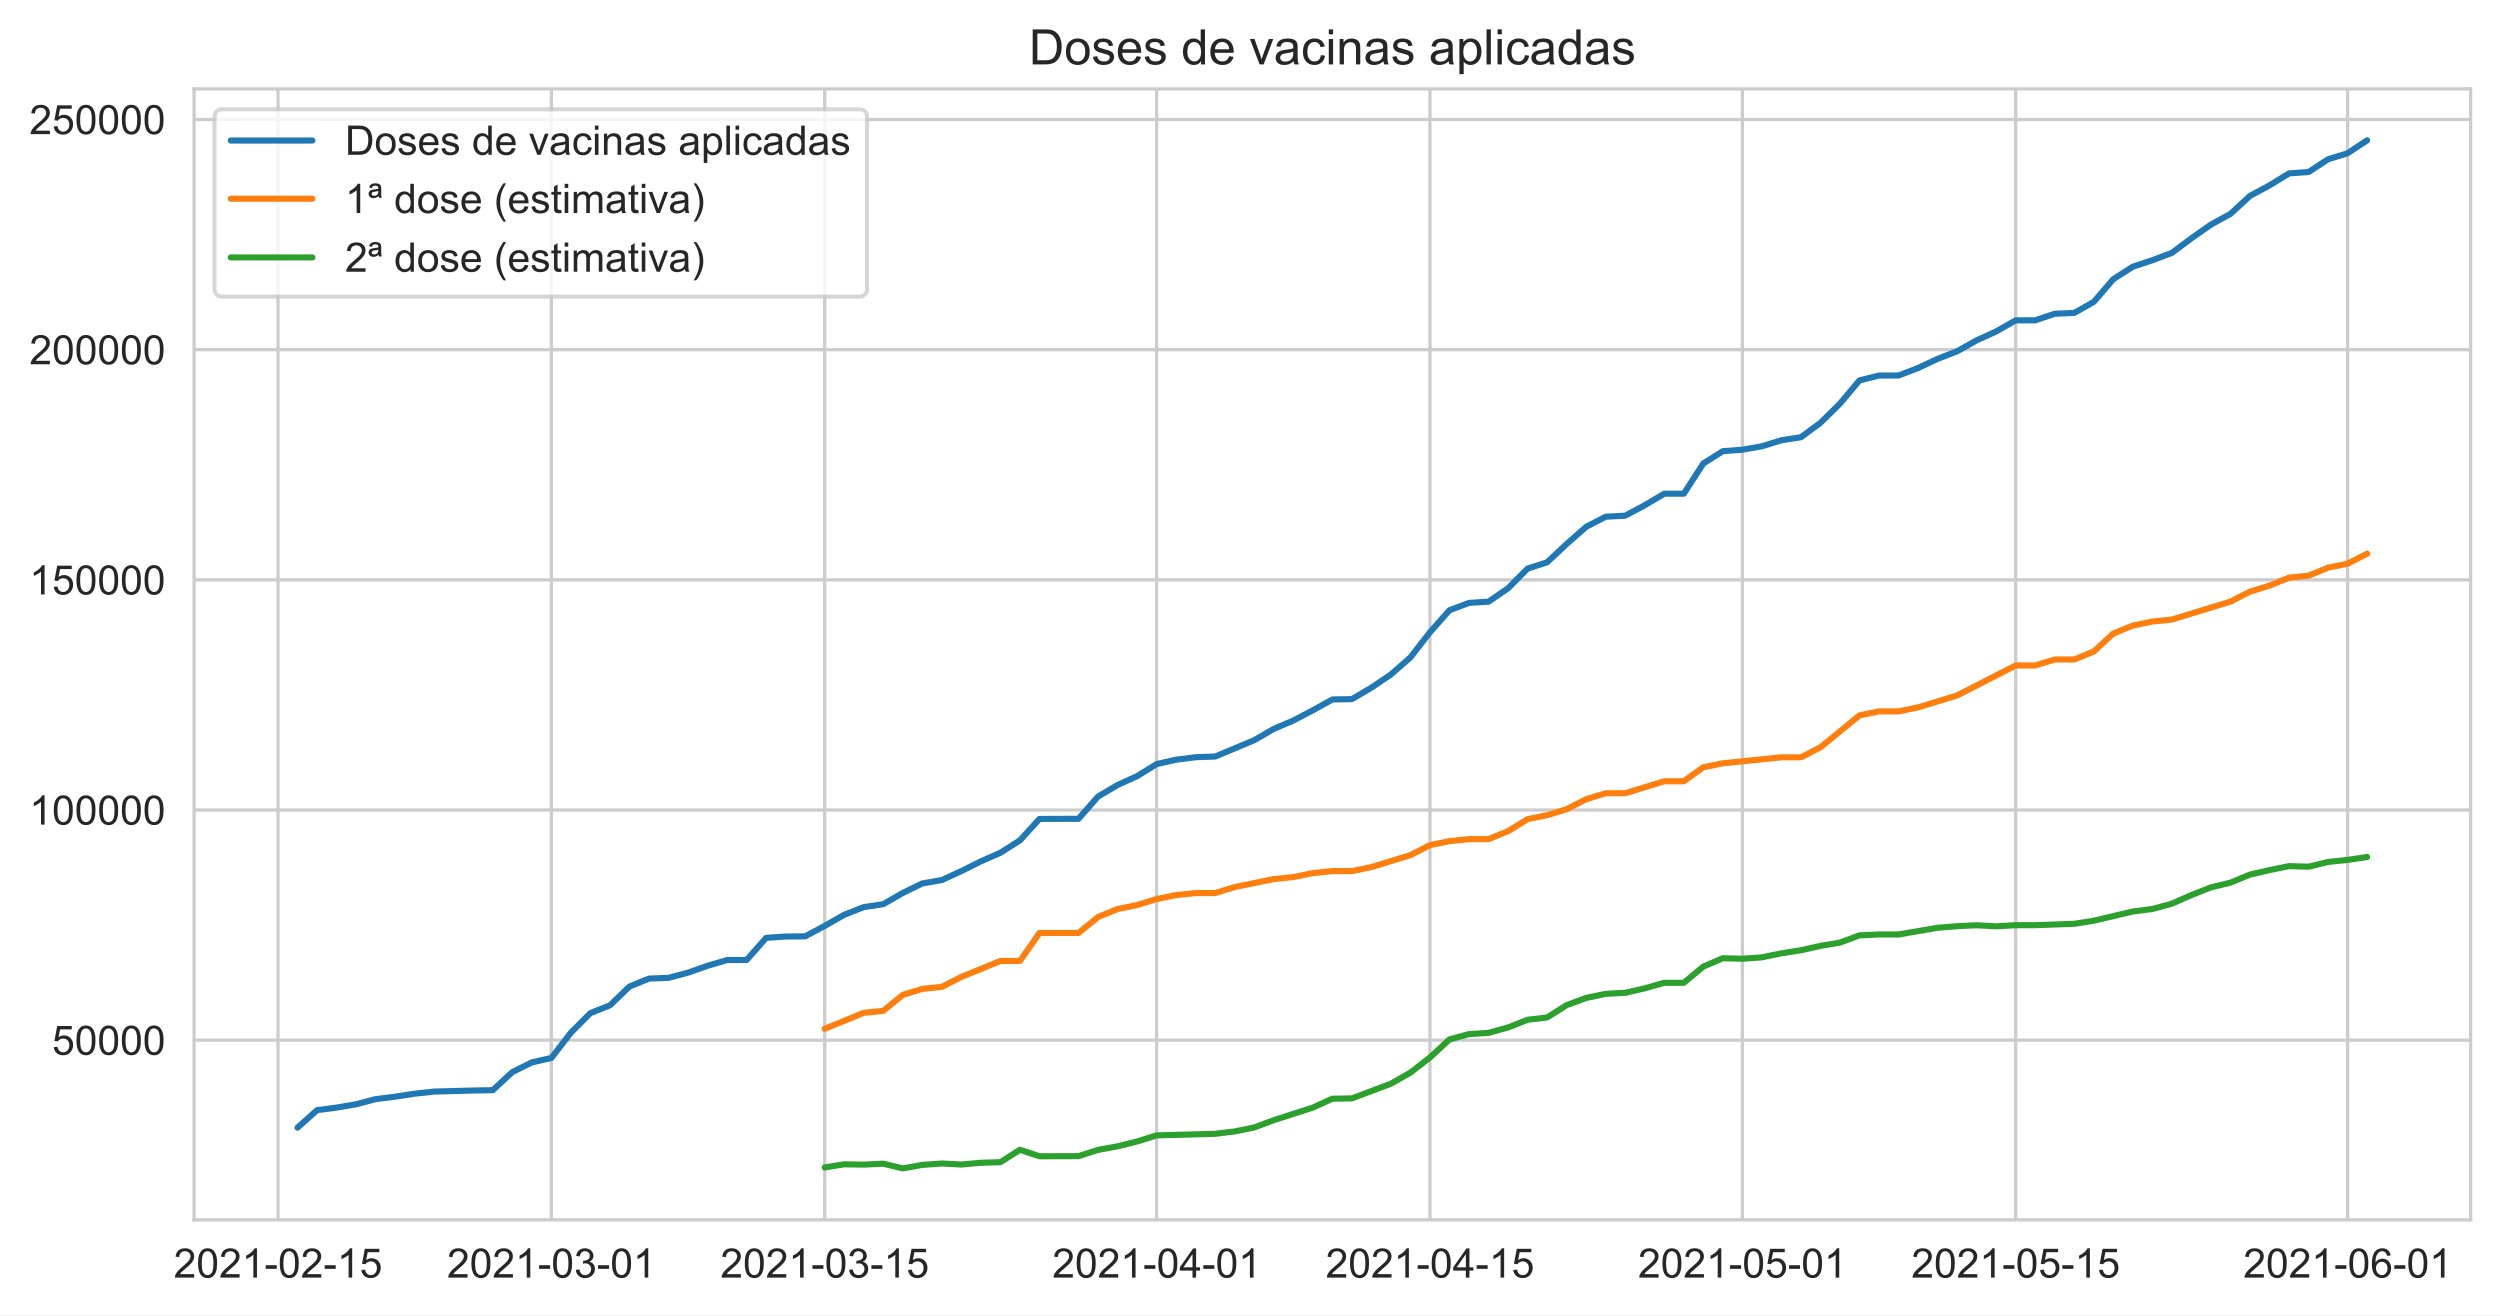
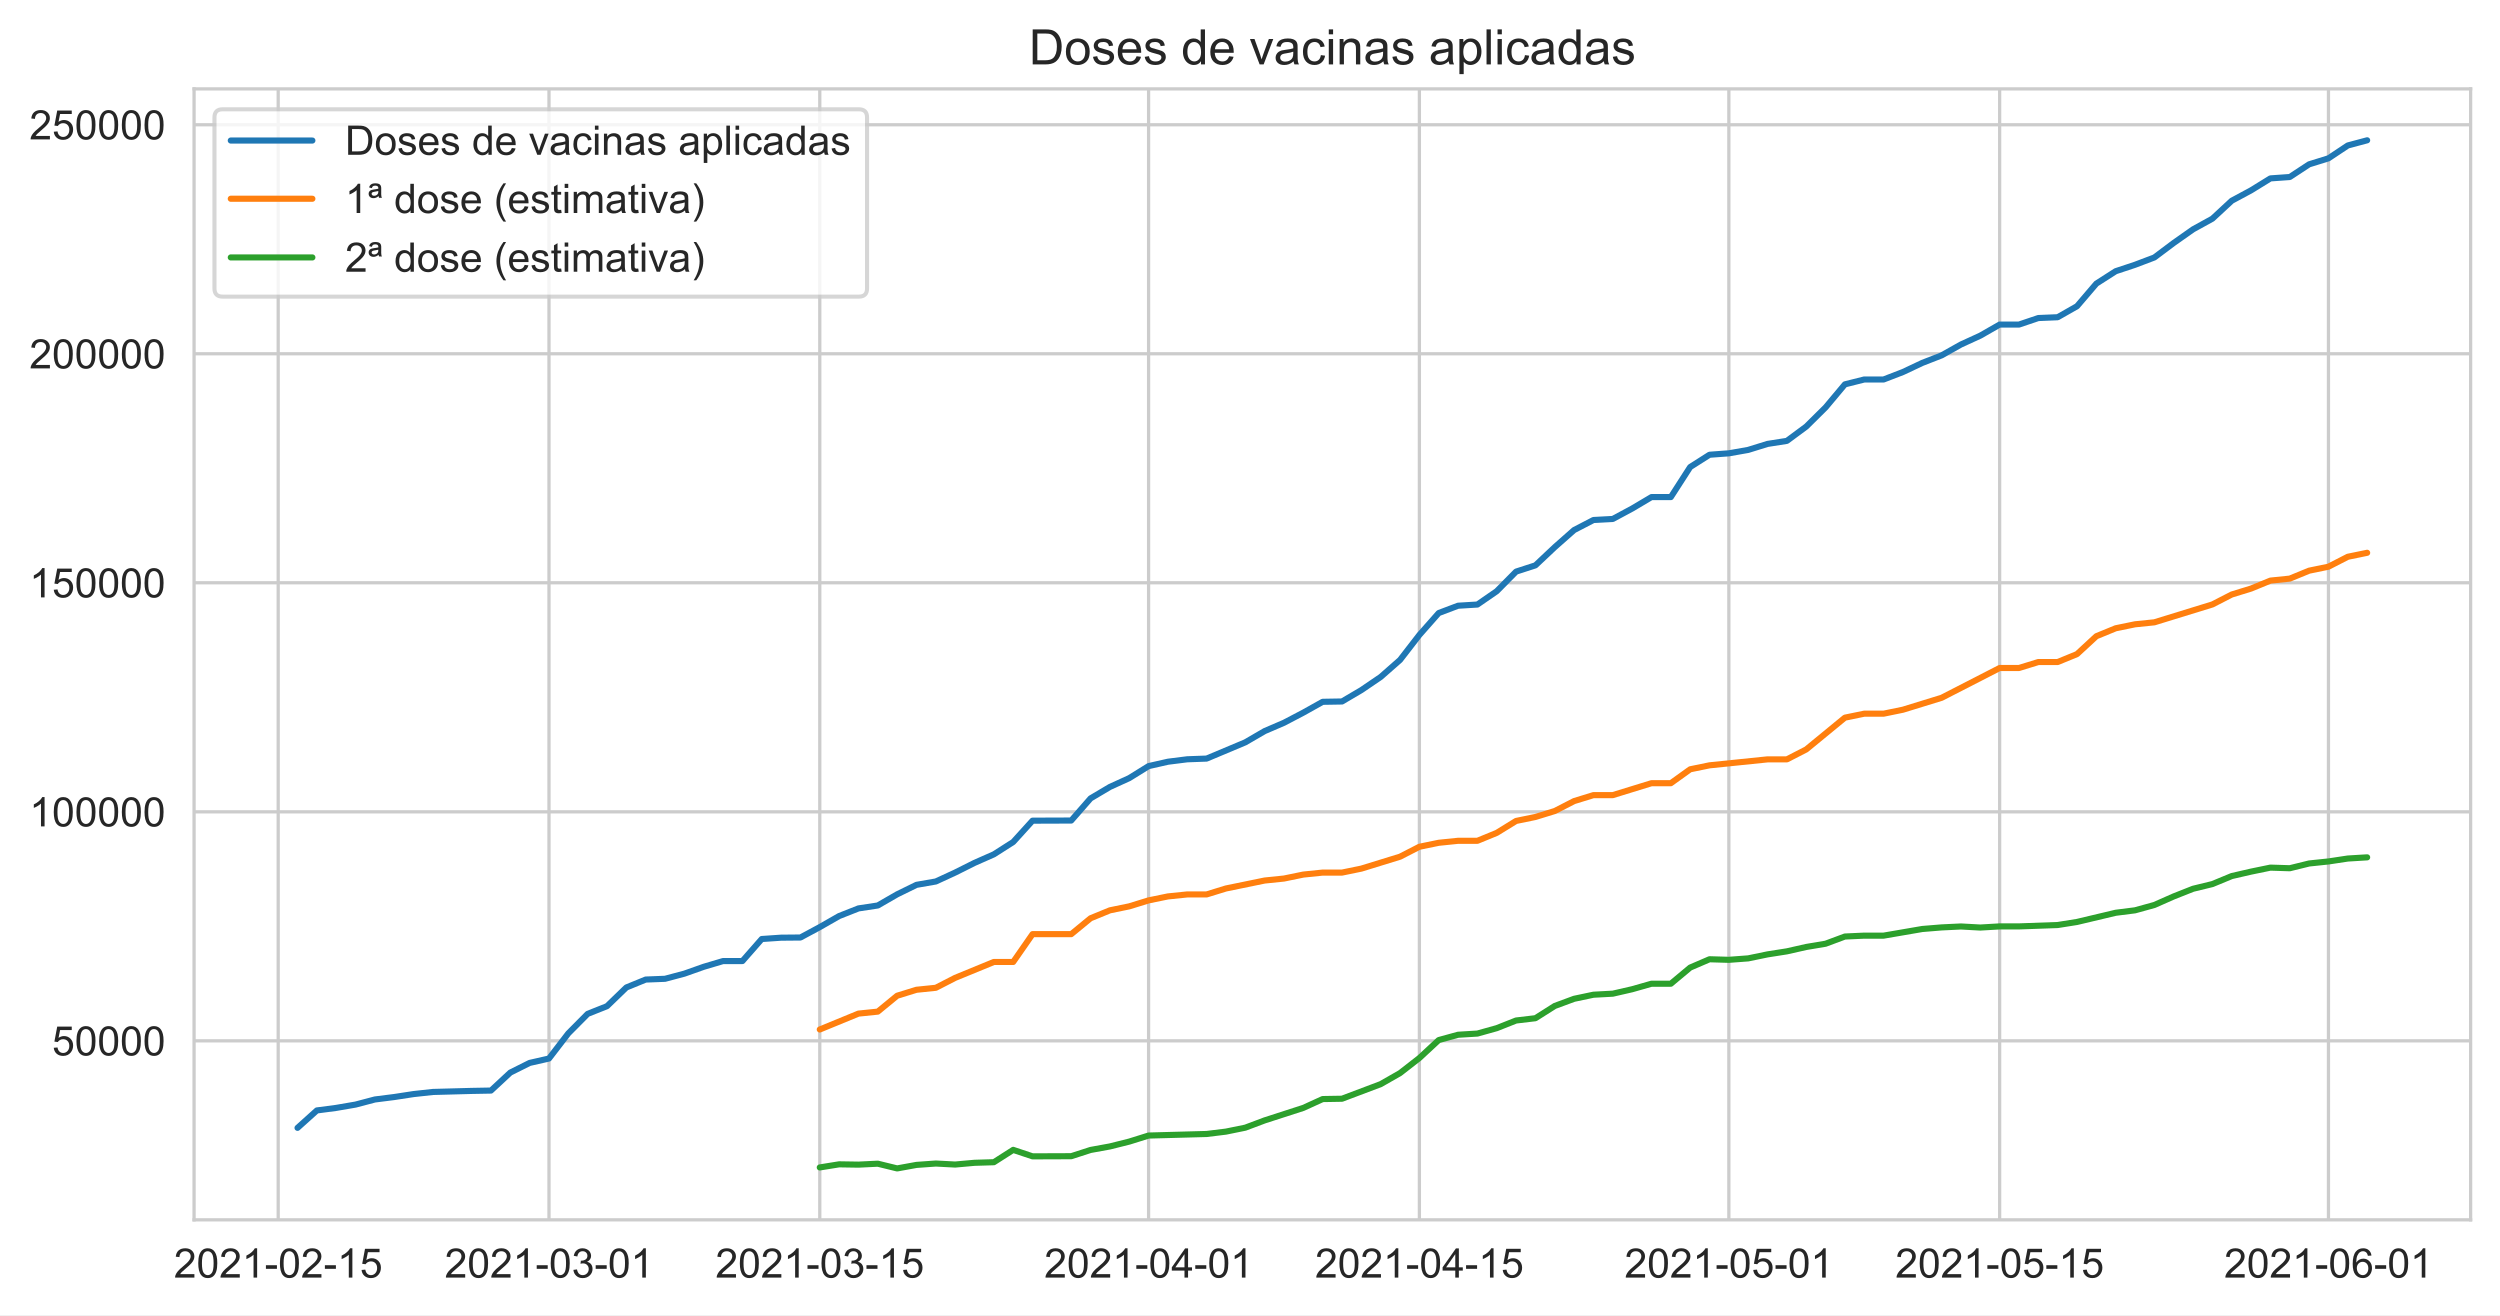
<svg xmlns="http://www.w3.org/2000/svg" xmlns:xlink="http://www.w3.org/1999/xlink" height="322.335pt" version="1.1" viewBox="0 0 612.766 322.335" width="612.766pt">
  <defs>
    <style type="text/css">*{stroke-linecap:butt;stroke-linejoin:round;}</style>
  </defs>
  <g id="figure_1">
    <g id="patch_1">
      <path d="M 0 322.335  L 612.766 322.335  L 612.766 0  L 0 0  z " style="fill:#ffffff;" />
    </g>
    <g id="axes_1">
      <g id="patch_2">
        <path d="M 47.566 298.989  L 605.566 298.989  L 605.566 21.789  L 47.566 21.789  z " style="fill:#ffffff;" />
      </g>
      <g id="matplotlib.axis_1">
        <g id="xtick_1">
          <g id="line2d_1">
-             <path clip-path="url(#p55be81962e)" d="M 68.144 298.989  L 68.144 21.789  " style="fill:none;stroke:#cccccc;stroke-linecap:round;stroke-width:0.8;" />
+             <path clip-path="url(#p280d4d3566)" d="M 68.188 298.989  L 68.188 21.789  " style="fill:none;stroke:#cccccc;stroke-linecap:round;stroke-width:0.8;" />
          </g>
          <g id="text_1">
-             <g style="fill:#262626;" transform="translate(42.57023 313.1472)scale(0.1 -0.1)">
+             <g style="fill:#262626;" transform="translate(42.61496 313.1472)scale(0.1 -0.1)">
              <defs>
                <path d="M 3222 541  L 3222 0  L 194 0  Q 188 203 259 391  Q 375 700 629 1000  Q 884 1300 1366 1694  Q 2113 2306 2375 2664  Q 2638 3022 2638 3341  Q 2638 3675 2398 3904  Q 2159 4134 1775 4134  Q 1369 4134 1125 3890  Q 881 3647 878 3216  L 300 3275  Q 359 3922 746 4261  Q 1134 4600 1788 4600  Q 2447 4600 2831 4234  Q 3216 3869 3216 3328  Q 3216 3053 3103 2787  Q 2991 2522 2730 2228  Q 2469 1934 1863 1422  Q 1356 997 1212 845  Q 1069 694 975 541  L 3222 541  z " id="ArialMT-32" transform="scale(0.015625)" />
                <path d="M 266 2259  Q 266 3072 433 3567  Q 600 4063 929 4331  Q 1259 4600 1759 4600  Q 2128 4600 2406 4451  Q 2684 4303 2865 4023  Q 3047 3744 3150 3342  Q 3253 2941 3253 2259  Q 3253 1453 3087 958  Q 2922 463 2592 192  Q 2263 -78 1759 -78  Q 1097 -78 719 397  Q 266 969 266 2259  z M 844 2259  Q 844 1131 1108 757  Q 1372 384 1759 384  Q 2147 384 2411 759  Q 2675 1134 2675 2259  Q 2675 3391 2411 3762  Q 2147 4134 1753 4134  Q 1366 4134 1134 3806  Q 844 3388 844 2259  z " id="ArialMT-30" transform="scale(0.015625)" />
                <path d="M 2384 0  L 1822 0  L 1822 3584  Q 1619 3391 1289 3197  Q 959 3003 697 2906  L 697 3450  Q 1169 3672 1522 3987  Q 1875 4303 2022 4600  L 2384 4600  L 2384 0  z " id="ArialMT-31" transform="scale(0.015625)" />
                <path d="M 203 1375  L 203 1941  L 1931 1941  L 1931 1375  L 203 1375  z " id="ArialMT-2d" transform="scale(0.015625)" />
                <path d="M 266 1200  L 856 1250  Q 922 819 1161 601  Q 1400 384 1738 384  Q 2144 384 2425 690  Q 2706 997 2706 1503  Q 2706 1984 2436 2262  Q 2166 2541 1728 2541  Q 1456 2541 1237 2417  Q 1019 2294 894 2097  L 366 2166  L 809 4519  L 3088 4519  L 3088 3981  L 1259 3981  L 1013 2750  Q 1425 3038 1878 3038  Q 2478 3038 2890 2622  Q 3303 2206 3303 1553  Q 3303 931 2941 478  Q 2500 -78 1738 -78  Q 1113 -78 717 272  Q 322 622 266 1200  z " id="ArialMT-35" transform="scale(0.015625)" />
              </defs>
              <use xlink:href="#ArialMT-32" />
              <use x="55.615" xlink:href="#ArialMT-30" />
              <use x="111.23" xlink:href="#ArialMT-32" />
              <use x="166.846" xlink:href="#ArialMT-31" />
              <use x="222.461" xlink:href="#ArialMT-2d" />
              <use x="255.762" xlink:href="#ArialMT-30" />
              <use x="311.377" xlink:href="#ArialMT-32" />
              <use x="366.992" xlink:href="#ArialMT-2d" />
              <use x="400.293" xlink:href="#ArialMT-31" />
              <use x="455.908" xlink:href="#ArialMT-35" />
            </g>
          </g>
        </g>
        <g id="xtick_2">
          <g id="line2d_2">
-             <path clip-path="url(#p55be81962e)" d="M 135.142 298.989  L 135.142 21.789  " style="fill:none;stroke:#cccccc;stroke-linecap:round;stroke-width:0.8;" />
+             <path clip-path="url(#p280d4d3566)" d="M 134.561 298.989  L 134.561 21.789  " style="fill:none;stroke:#cccccc;stroke-linecap:round;stroke-width:0.8;" />
          </g>
          <g id="text_2">
-             <g style="fill:#262626;" transform="translate(109.5685 313.1472)scale(0.1 -0.1)">
+             <g style="fill:#262626;" transform="translate(108.9871 313.1472)scale(0.1 -0.1)">
              <defs>
                <path d="M 269 1209  L 831 1284  Q 928 806 1161 595  Q 1394 384 1728 384  Q 2125 384 2398 659  Q 2672 934 2672 1341  Q 2672 1728 2419 1979  Q 2166 2231 1775 2231  Q 1616 2231 1378 2169  L 1441 2663  Q 1497 2656 1531 2656  Q 1891 2656 2178 2843  Q 2466 3031 2466 3422  Q 2466 3731 2256 3934  Q 2047 4138 1716 4138  Q 1388 4138 1169 3931  Q 950 3725 888 3313  L 325 3413  Q 428 3978 793 4289  Q 1159 4600 1703 4600  Q 2078 4600 2393 4439  Q 2709 4278 2876 4000  Q 3044 3722 3044 3409  Q 3044 3113 2884 2869  Q 2725 2625 2413 2481  Q 2819 2388 3044 2092  Q 3269 1797 3269 1353  Q 3269 753 2831 336  Q 2394 -81 1725 -81  Q 1122 -81 723 278  Q 325 638 269 1209  z " id="ArialMT-33" transform="scale(0.015625)" />
              </defs>
              <use xlink:href="#ArialMT-32" />
              <use x="55.615" xlink:href="#ArialMT-30" />
              <use x="111.23" xlink:href="#ArialMT-32" />
              <use x="166.846" xlink:href="#ArialMT-31" />
              <use x="222.461" xlink:href="#ArialMT-2d" />
              <use x="255.762" xlink:href="#ArialMT-30" />
              <use x="311.377" xlink:href="#ArialMT-33" />
              <use x="366.992" xlink:href="#ArialMT-2d" />
              <use x="400.293" xlink:href="#ArialMT-30" />
              <use x="455.908" xlink:href="#ArialMT-31" />
            </g>
          </g>
        </g>
        <g id="xtick_3">
          <g id="line2d_3">
-             <path clip-path="url(#p55be81962e)" d="M 202.14 298.989  L 202.14 21.789  " style="fill:none;stroke:#cccccc;stroke-linecap:round;stroke-width:0.8;" />
+             <path clip-path="url(#p280d4d3566)" d="M 200.933 298.989  L 200.933 21.789  " style="fill:none;stroke:#cccccc;stroke-linecap:round;stroke-width:0.8;" />
          </g>
          <g id="text_3">
-             <g style="fill:#262626;" transform="translate(176.5668 313.1472)scale(0.1 -0.1)">
+             <g style="fill:#262626;" transform="translate(175.3592 313.1472)scale(0.1 -0.1)">
              <use xlink:href="#ArialMT-32" />
              <use x="55.615" xlink:href="#ArialMT-30" />
              <use x="111.23" xlink:href="#ArialMT-32" />
              <use x="166.846" xlink:href="#ArialMT-31" />
              <use x="222.461" xlink:href="#ArialMT-2d" />
              <use x="255.762" xlink:href="#ArialMT-30" />
              <use x="311.377" xlink:href="#ArialMT-33" />
              <use x="366.992" xlink:href="#ArialMT-2d" />
              <use x="400.293" xlink:href="#ArialMT-31" />
              <use x="455.908" xlink:href="#ArialMT-35" />
            </g>
          </g>
        </g>
        <g id="xtick_4">
          <g id="line2d_4">
-             <path clip-path="url(#p55be81962e)" d="M 283.495 298.989  L 283.495 21.789  " style="fill:none;stroke:#cccccc;stroke-linecap:round;stroke-width:0.8;" />
+             <path clip-path="url(#p280d4d3566)" d="M 281.527 298.989  L 281.527 21.789  " style="fill:none;stroke:#cccccc;stroke-linecap:round;stroke-width:0.8;" />
          </g>
          <g id="text_4">
-             <g style="fill:#262626;" transform="translate(257.9219 313.1472)scale(0.1 -0.1)">
+             <g style="fill:#262626;" transform="translate(255.954 313.1472)scale(0.1 -0.1)">
              <defs>
                <path d="M 2069 0  L 2069 1097  L 81 1097  L 81 1613  L 2172 4581  L 2631 4581  L 2631 1613  L 3250 1613  L 3250 1097  L 2631 1097  L 2631 0  L 2069 0  z M 2069 1613  L 2069 3678  L 634 1613  L 2069 1613  z " id="ArialMT-34" transform="scale(0.015625)" />
              </defs>
              <use xlink:href="#ArialMT-32" />
              <use x="55.615" xlink:href="#ArialMT-30" />
              <use x="111.23" xlink:href="#ArialMT-32" />
              <use x="166.846" xlink:href="#ArialMT-31" />
              <use x="222.461" xlink:href="#ArialMT-2d" />
              <use x="255.762" xlink:href="#ArialMT-30" />
              <use x="311.377" xlink:href="#ArialMT-34" />
              <use x="366.992" xlink:href="#ArialMT-2d" />
              <use x="400.293" xlink:href="#ArialMT-30" />
              <use x="455.908" xlink:href="#ArialMT-31" />
            </g>
          </g>
        </g>
        <g id="xtick_5">
          <g id="line2d_5">
-             <path clip-path="url(#p55be81962e)" d="M 350.494 298.989  L 350.494 21.789  " style="fill:none;stroke:#cccccc;stroke-linecap:round;stroke-width:0.8;" />
+             <path clip-path="url(#p280d4d3566)" d="M 347.9 298.989  L 347.9 21.789  " style="fill:none;stroke:#cccccc;stroke-linecap:round;stroke-width:0.8;" />
          </g>
          <g id="text_5">
-             <g style="fill:#262626;" transform="translate(324.9201 313.1472)scale(0.1 -0.1)">
+             <g style="fill:#262626;" transform="translate(322.3261 313.1472)scale(0.1 -0.1)">
              <use xlink:href="#ArialMT-32" />
              <use x="55.615" xlink:href="#ArialMT-30" />
              <use x="111.23" xlink:href="#ArialMT-32" />
              <use x="166.846" xlink:href="#ArialMT-31" />
              <use x="222.461" xlink:href="#ArialMT-2d" />
              <use x="255.762" xlink:href="#ArialMT-30" />
              <use x="311.377" xlink:href="#ArialMT-34" />
              <use x="366.992" xlink:href="#ArialMT-2d" />
              <use x="400.293" xlink:href="#ArialMT-31" />
              <use x="455.908" xlink:href="#ArialMT-35" />
            </g>
          </g>
        </g>
        <g id="xtick_6">
          <g id="line2d_6">
-             <path clip-path="url(#p55be81962e)" d="M 427.063 298.989  L 427.063 21.789  " style="fill:none;stroke:#cccccc;stroke-linecap:round;stroke-width:0.8;" />
+             <path clip-path="url(#p280d4d3566)" d="M 423.753 298.989  L 423.753 21.789  " style="fill:none;stroke:#cccccc;stroke-linecap:round;stroke-width:0.8;" />
          </g>
          <g id="text_6">
-             <g style="fill:#262626;" transform="translate(401.4896 313.1472)scale(0.1 -0.1)">
+             <g style="fill:#262626;" transform="translate(398.18 313.1472)scale(0.1 -0.1)">
              <use xlink:href="#ArialMT-32" />
              <use x="55.615" xlink:href="#ArialMT-30" />
              <use x="111.23" xlink:href="#ArialMT-32" />
              <use x="166.846" xlink:href="#ArialMT-31" />
              <use x="222.461" xlink:href="#ArialMT-2d" />
              <use x="255.762" xlink:href="#ArialMT-30" />
              <use x="311.377" xlink:href="#ArialMT-35" />
              <use x="366.992" xlink:href="#ArialMT-2d" />
              <use x="400.293" xlink:href="#ArialMT-30" />
              <use x="455.908" xlink:href="#ArialMT-31" />
            </g>
          </g>
        </g>
        <g id="xtick_7">
          <g id="line2d_7">
-             <path clip-path="url(#p55be81962e)" d="M 494.061 298.989  L 494.061 21.789  " style="fill:none;stroke:#cccccc;stroke-linecap:round;stroke-width:0.8;" />
+             <path clip-path="url(#p280d4d3566)" d="M 490.126 298.989  L 490.126 21.789  " style="fill:none;stroke:#cccccc;stroke-linecap:round;stroke-width:0.8;" />
          </g>
          <g id="text_7">
-             <g style="fill:#262626;" transform="translate(468.4879 313.1472)scale(0.1 -0.1)">
+             <g style="fill:#262626;" transform="translate(464.5521 313.1472)scale(0.1 -0.1)">
              <use xlink:href="#ArialMT-32" />
              <use x="55.615" xlink:href="#ArialMT-30" />
              <use x="111.23" xlink:href="#ArialMT-32" />
              <use x="166.846" xlink:href="#ArialMT-31" />
              <use x="222.461" xlink:href="#ArialMT-2d" />
              <use x="255.762" xlink:href="#ArialMT-30" />
              <use x="311.377" xlink:href="#ArialMT-35" />
              <use x="366.992" xlink:href="#ArialMT-2d" />
              <use x="400.293" xlink:href="#ArialMT-31" />
              <use x="455.908" xlink:href="#ArialMT-35" />
            </g>
          </g>
        </g>
        <g id="xtick_8">
          <g id="line2d_8">
-             <path clip-path="url(#p55be81962e)" d="M 575.416 298.989  L 575.416 21.789  " style="fill:none;stroke:#cccccc;stroke-linecap:round;stroke-width:0.8;" />
+             <path clip-path="url(#p280d4d3566)" d="M 570.72 298.989  L 570.72 21.789  " style="fill:none;stroke:#cccccc;stroke-linecap:round;stroke-width:0.8;" />
          </g>
          <g id="text_8">
-             <g style="fill:#262626;" transform="translate(549.843 313.1472)scale(0.1 -0.1)">
+             <g style="fill:#262626;" transform="translate(545.1468 313.1472)scale(0.1 -0.1)">
              <defs>
                <path d="M 3184 3459  L 2625 3416  Q 2550 3747 2413 3897  Q 2184 4138 1850 4138  Q 1581 4138 1378 3988  Q 1113 3794 959 3422  Q 806 3050 800 2363  Q 1003 2672 1297 2822  Q 1591 2972 1913 2972  Q 2475 2972 2870 2558  Q 3266 2144 3266 1488  Q 3266 1056 3080 686  Q 2894 316 2569 119  Q 2244 -78 1831 -78  Q 1128 -78 684 439  Q 241 956 241 2144  Q 241 3472 731 4075  Q 1159 4600 1884 4600  Q 2425 4600 2770 4297  Q 3116 3994 3184 3459  z M 888 1484  Q 888 1194 1011 928  Q 1134 663 1356 523  Q 1578 384 1822 384  Q 2178 384 2434 671  Q 2691 959 2691 1453  Q 2691 1928 2437 2201  Q 2184 2475 1800 2475  Q 1419 2475 1153 2201  Q 888 1928 888 1484  z " id="ArialMT-36" transform="scale(0.015625)" />
              </defs>
              <use xlink:href="#ArialMT-32" />
              <use x="55.615" xlink:href="#ArialMT-30" />
              <use x="111.23" xlink:href="#ArialMT-32" />
              <use x="166.846" xlink:href="#ArialMT-31" />
              <use x="222.461" xlink:href="#ArialMT-2d" />
              <use x="255.762" xlink:href="#ArialMT-30" />
              <use x="311.377" xlink:href="#ArialMT-36" />
              <use x="366.992" xlink:href="#ArialMT-2d" />
              <use x="400.293" xlink:href="#ArialMT-30" />
              <use x="455.908" xlink:href="#ArialMT-31" />
            </g>
          </g>
        </g>
      </g>
      <g id="matplotlib.axis_2">
        <g id="ytick_1">
          <g id="line2d_9">
-             <path clip-path="url(#p55be81962e)" d="M 47.566 254.954  L 605.566 254.954  " style="fill:none;stroke:#cccccc;stroke-linecap:round;stroke-width:0.8;" />
+             <path clip-path="url(#p280d4d3566)" d="M 47.566 255.112  L 605.566 255.112  " style="fill:none;stroke:#cccccc;stroke-linecap:round;stroke-width:0.8;" />
          </g>
          <g id="text_9">
-             <g style="fill:#262626;" transform="translate(12.76094 258.5329)scale(0.1 -0.1)">
+             <g style="fill:#262626;" transform="translate(12.76094 258.6907)scale(0.1 -0.1)">
              <use xlink:href="#ArialMT-35" />
              <use x="55.615" xlink:href="#ArialMT-30" />
              <use x="111.23" xlink:href="#ArialMT-30" />
              <use x="166.846" xlink:href="#ArialMT-30" />
              <use x="222.461" xlink:href="#ArialMT-30" />
            </g>
          </g>
        </g>
        <g id="ytick_2">
          <g id="line2d_10">
-             <path clip-path="url(#p55be81962e)" d="M 47.566 198.538  L 605.566 198.538  " style="fill:none;stroke:#cccccc;stroke-linecap:round;stroke-width:0.8;" />
+             <path clip-path="url(#p280d4d3566)" d="M 47.566 198.98  L 605.566 198.98  " style="fill:none;stroke:#cccccc;stroke-linecap:round;stroke-width:0.8;" />
          </g>
          <g id="text_10">
-             <g style="fill:#262626;" transform="translate(7.2 202.1173)scale(0.1 -0.1)">
+             <g style="fill:#262626;" transform="translate(7.2 202.5584)scale(0.1 -0.1)">
              <use xlink:href="#ArialMT-31" />
              <use x="55.615" xlink:href="#ArialMT-30" />
              <use x="111.23" xlink:href="#ArialMT-30" />
              <use x="166.846" xlink:href="#ArialMT-30" />
              <use x="222.461" xlink:href="#ArialMT-30" />
              <use x="278.076" xlink:href="#ArialMT-30" />
            </g>
          </g>
        </g>
        <g id="ytick_3">
          <g id="line2d_11">
-             <path clip-path="url(#p55be81962e)" d="M 47.566 142.123  L 605.566 142.123  " style="fill:none;stroke:#cccccc;stroke-linecap:round;stroke-width:0.8;" />
+             <path clip-path="url(#p280d4d3566)" d="M 47.566 142.847  L 605.566 142.847  " style="fill:none;stroke:#cccccc;stroke-linecap:round;stroke-width:0.8;" />
          </g>
          <g id="text_11">
-             <g style="fill:#262626;" transform="translate(7.2 145.7017)scale(0.1 -0.1)">
+             <g style="fill:#262626;" transform="translate(7.2 146.4261)scale(0.1 -0.1)">
              <use xlink:href="#ArialMT-31" />
              <use x="55.615" xlink:href="#ArialMT-35" />
              <use x="111.23" xlink:href="#ArialMT-30" />
              <use x="166.846" xlink:href="#ArialMT-30" />
              <use x="222.461" xlink:href="#ArialMT-30" />
              <use x="278.076" xlink:href="#ArialMT-30" />
            </g>
          </g>
        </g>
        <g id="ytick_4">
          <g id="line2d_12">
-             <path clip-path="url(#p55be81962e)" d="M 47.566 85.707  L 605.566 85.707  " style="fill:none;stroke:#cccccc;stroke-linecap:round;stroke-width:0.8;" />
+             <path clip-path="url(#p280d4d3566)" d="M 47.566 86.715  L 605.566 86.715  " style="fill:none;stroke:#cccccc;stroke-linecap:round;stroke-width:0.8;" />
          </g>
          <g id="text_12">
-             <g style="fill:#262626;" transform="translate(7.2 89.28616)scale(0.1 -0.1)">
+             <g style="fill:#262626;" transform="translate(7.2 90.29373)scale(0.1 -0.1)">
              <use xlink:href="#ArialMT-32" />
              <use x="55.615" xlink:href="#ArialMT-30" />
              <use x="111.23" xlink:href="#ArialMT-30" />
              <use x="166.846" xlink:href="#ArialMT-30" />
              <use x="222.461" xlink:href="#ArialMT-30" />
              <use x="278.076" xlink:href="#ArialMT-30" />
            </g>
          </g>
        </g>
        <g id="ytick_5">
          <g id="line2d_13">
-             <path clip-path="url(#p55be81962e)" d="M 47.566 29.292  L 605.566 29.292  " style="fill:none;stroke:#cccccc;stroke-linecap:round;stroke-width:0.8;" />
+             <path clip-path="url(#p280d4d3566)" d="M 47.566 30.582  L 605.566 30.582  " style="fill:none;stroke:#cccccc;stroke-linecap:round;stroke-width:0.8;" />
          </g>
          <g id="text_13">
-             <g style="fill:#262626;" transform="translate(7.2 32.87057)scale(0.1 -0.1)">
+             <g style="fill:#262626;" transform="translate(7.2 34.16139)scale(0.1 -0.1)">
              <use xlink:href="#ArialMT-32" />
              <use x="55.615" xlink:href="#ArialMT-35" />
              <use x="111.23" xlink:href="#ArialMT-30" />
              <use x="166.846" xlink:href="#ArialMT-30" />
              <use x="222.461" xlink:href="#ArialMT-30" />
              <use x="278.076" xlink:href="#ArialMT-30" />
            </g>
          </g>
        </g>
      </g>
      <g id="line2d_14">
-         <path clip-path="url(#p55be81962e)" d="M 72.929 276.392  L 77.715 272.102  L 82.5 271.477  L 87.286 270.66  L 92.072 269.403  L 96.857 268.8  L 101.643 268.071  L 106.428 267.552  L 116 267.295  L 120.785 267.206  L 125.571 262.779  L 130.356 260.397  L 135.142 259.315  L 139.928 253.115  L 144.713 248.309  L 149.499 246.416  L 154.284 241.81  L 159.07 239.861  L 163.856 239.674  L 168.641 238.406  L 173.427 236.718  L 178.212 235.304  L 182.998 235.304  L 187.783 229.874  L 192.569 229.548  L 197.355 229.504  L 202.14 226.939  L 206.926 224.217  L 211.711 222.336  L 216.497 221.614  L 221.283 218.866  L 226.068 216.53  L 230.854 215.701  L 235.639 213.504  L 240.425 211.119  L 245.211 209.016  L 249.996 205.975  L 254.782 200.722  L 264.353 200.687  L 269.139 195.234  L 273.924 192.408  L 278.71 190.237  L 283.495 187.28  L 288.281 186.201  L 293.066 185.6  L 297.852 185.426  L 307.423 181.423  L 312.209 178.654  L 316.994 176.605  L 321.78 174.106  L 326.566 171.441  L 331.351 171.36  L 336.137 168.556  L 340.922 165.315  L 345.708 161.126  L 350.494 154.969  L 355.279 149.57  L 360.065 147.77  L 364.85 147.478  L 369.636 144.189  L 374.422 139.366  L 379.207 137.824  L 383.993 133.336  L 388.778 129.127  L 393.564 126.654  L 398.35 126.398  L 403.135 123.835  L 407.921 121.01  L 412.706 121.01  L 417.492 113.608  L 422.277 110.579  L 427.063 110.229  L 431.849 109.385  L 436.634 107.91  L 441.42 107.162  L 446.205 103.638  L 450.991 98.923  L 455.777 93.236  L 460.562 92.04  L 465.348 92.04  L 470.133 90.201  L 474.919 87.956  L 479.705 86.098  L 484.49 83.421  L 489.276 81.238  L 494.061 78.51  L 498.847 78.51  L 503.633 76.901  L 508.418 76.702  L 513.204 73.99  L 517.989 68.417  L 522.775 65.366  L 527.56 63.783  L 532.346 61.977  L 537.132 58.403  L 541.917 55.05  L 546.703 52.422  L 551.488 48.005  L 556.274 45.439  L 561.06 42.501  L 565.845 42.162  L 570.631 39.035  L 575.416 37.557  L 580.202 34.389  L 580.202 34.389  " style="fill:none;stroke:#1f77b4;stroke-linecap:round;stroke-width:1.5;" />
+         <path clip-path="url(#p280d4d3566)" d="M 72.929 276.442  L 77.67 272.174  L 82.411 271.552  L 87.152 270.739  L 91.893 269.488  L 96.634 268.888  L 101.374 268.163  L 106.115 267.646  L 115.597 267.391  L 120.338 267.303  L 125.079 262.897  L 129.82 260.527  L 134.561 259.451  L 139.301 253.282  L 144.042 248.501  L 148.783 246.617  L 153.524 242.034  L 158.265 240.094  L 163.006 239.909  L 167.747 238.647  L 172.487 236.968  L 177.228 235.561  L 181.969 235.561  L 186.71 230.158  L 191.451 229.833  L 196.192 229.789  L 200.933 227.238  L 205.674 224.529  L 210.414 222.657  L 215.155 221.939  L 219.896 219.205  L 224.637 216.881  L 229.378 216.056  L 234.119 213.87  L 238.86 211.497  L 243.6 209.404  L 248.341 206.379  L 253.082 201.152  L 262.564 201.117  L 267.305 195.691  L 272.046 192.88  L 276.787 190.72  L 281.527 187.778  L 286.268 186.704  L 291.009 186.106  L 295.75 185.933  L 305.232 181.95  L 309.973 179.195  L 314.713 177.156  L 319.454 174.67  L 324.195 172.018  L 328.936 171.937  L 333.677 169.147  L 338.418 165.923  L 343.159 161.755  L 347.9 155.628  L 352.64 150.257  L 357.381 148.466  L 362.122 148.175  L 366.863 144.903  L 371.604 140.105  L 376.345 138.57  L 381.086 134.104  L 385.826 129.917  L 390.567 127.456  L 395.308 127.201  L 400.049 124.651  L 404.79 121.84  L 409.531 121.84  L 414.272 114.476  L 419.013 111.461  L 423.753 111.113  L 428.494 110.274  L 433.235 108.806  L 437.976 108.062  L 442.717 104.556  L 447.458 99.864  L 452.199 94.206  L 456.939 93.016  L 461.68 93.016  L 466.421 91.186  L 471.162 88.952  L 475.903 87.103  L 480.644 84.44  L 485.385 82.268  L 490.126 79.553  L 494.866 79.553  L 499.607 77.953  L 504.348 77.755  L 509.089 75.056  L 513.83 69.511  L 518.571 66.476  L 523.312 64.901  L 528.052 63.103  L 532.793 59.548  L 537.534 56.211  L 542.275 53.597  L 547.016 49.202  L 551.757 46.649  L 556.498 43.725  L 561.239 43.389  L 565.979 40.277  L 570.72 38.806  L 575.461 35.655  L 580.202 34.389  L 580.202 34.389  " style="fill:none;stroke:#1f77b4;stroke-linecap:round;stroke-width:1.5;" />
      </g>
      <g id="line2d_15">
-         <path clip-path="url(#p55be81962e)" d="M 202.14 252.164  L 211.711 248.25  L 216.497 247.761  L 221.283 243.846  L 226.068 242.378  L 230.854 241.889  L 235.639 239.443  L 245.211 235.528  L 249.996 235.528  L 254.782 228.678  L 264.353 228.678  L 269.139 224.764  L 273.924 222.806  L 278.71 221.828  L 283.495 220.36  L 288.281 219.381  L 293.066 218.892  L 297.852 218.892  L 302.638 217.424  L 312.209 215.467  L 316.994 214.978  L 321.78 213.999  L 326.566 213.51  L 331.351 213.51  L 336.137 212.531  L 345.708 209.595  L 350.494 207.149  L 355.279 206.17  L 360.065 205.681  L 364.85 205.681  L 369.636 203.724  L 374.422 200.788  L 379.207 199.809  L 383.993 198.341  L 388.778 195.895  L 393.564 194.427  L 398.35 194.427  L 407.921 191.491  L 412.706 191.491  L 417.492 188.066  L 422.277 187.088  L 436.634 185.62  L 441.42 185.62  L 446.205 183.173  L 455.777 175.344  L 460.562 174.366  L 465.348 174.366  L 470.133 173.387  L 479.705 170.451  L 494.061 163.112  L 498.847 163.112  L 503.633 161.644  L 508.418 161.644  L 513.204 159.687  L 517.989 155.283  L 522.775 153.326  L 527.56 152.347  L 532.346 151.858  L 546.703 147.454  L 551.488 145.008  L 556.274 143.54  L 561.06 141.583  L 565.845 141.093  L 570.631 139.136  L 575.416 138.158  L 580.202 135.711  L 580.202 135.711  " style="fill:none;stroke:#ff7f0e;stroke-linecap:round;stroke-width:1.5;" />
+         <path clip-path="url(#p280d4d3566)" d="M 200.933 252.336  L 210.414 248.441  L 215.155 247.955  L 219.896 244.06  L 224.637 242.599  L 229.378 242.113  L 234.119 239.678  L 243.6 235.784  L 248.341 235.784  L 253.082 228.968  L 262.564 228.968  L 267.305 225.073  L 272.046 223.126  L 276.787 222.152  L 281.527 220.691  L 286.268 219.718  L 291.009 219.231  L 295.75 219.231  L 300.491 217.77  L 309.973 215.823  L 314.713 215.336  L 319.454 214.363  L 324.195 213.876  L 328.936 213.876  L 333.677 212.902  L 343.159 209.981  L 347.9 207.547  L 352.64 206.573  L 357.381 206.086  L 362.122 206.086  L 366.863 204.139  L 371.604 201.218  L 376.345 200.244  L 381.086 198.784  L 385.826 196.349  L 390.567 194.889  L 395.308 194.889  L 404.79 191.968  L 409.531 191.968  L 414.272 188.56  L 419.013 187.586  L 433.235 186.126  L 437.976 186.126  L 442.717 183.691  L 452.199 175.902  L 456.939 174.928  L 461.68 174.928  L 466.421 173.955  L 475.903 171.034  L 490.126 163.731  L 494.866 163.731  L 499.607 162.27  L 504.348 162.27  L 509.089 160.323  L 513.83 155.941  L 518.571 153.994  L 523.312 153.02  L 528.052 152.534  L 542.275 148.152  L 547.016 145.718  L 551.757 144.257  L 556.498 142.31  L 561.239 141.823  L 565.979 139.876  L 570.72 138.902  L 575.461 136.468  L 580.202 135.494  L 580.202 135.494  " style="fill:none;stroke:#ff7f0e;stroke-linecap:round;stroke-width:1.5;" />
      </g>
      <g id="line2d_16">
-         <path clip-path="url(#p55be81962e)" d="M 202.14 286.144  L 206.926 285.379  L 211.711 285.455  L 216.497 285.222  L 221.283 286.389  L 226.068 285.522  L 230.854 285.182  L 235.639 285.431  L 240.425 285.003  L 245.211 284.857  L 249.996 281.816  L 254.782 283.413  L 264.353 283.378  L 269.139 281.84  L 273.924 280.971  L 278.71 279.779  L 283.495 278.29  L 297.852 277.904  L 302.638 277.319  L 307.423 276.347  L 312.209 274.557  L 321.78 271.476  L 326.566 269.301  L 331.351 269.219  L 340.922 265.622  L 345.708 262.9  L 350.494 259.189  L 355.279 254.769  L 360.065 253.459  L 364.85 253.166  L 369.636 251.835  L 374.422 249.948  L 379.207 249.384  L 383.993 246.364  L 388.778 244.602  L 393.564 243.596  L 398.35 243.34  L 403.135 242.246  L 407.921 240.888  L 412.706 240.888  L 417.492 236.912  L 422.277 234.861  L 427.063 235  L 431.849 234.645  L 436.634 233.66  L 441.42 232.912  L 446.205 231.835  L 450.991 231.034  L 455.777 229.262  L 460.562 229.044  L 465.348 229.044  L 474.919 227.406  L 479.705 227.016  L 484.49 226.786  L 489.276 227.049  L 494.061 226.767  L 498.847 226.767  L 508.418 226.428  L 513.204 225.672  L 522.775 223.41  L 527.56 222.805  L 532.346 221.488  L 537.132 219.383  L 541.917 217.497  L 546.703 216.337  L 551.488 214.366  L 556.274 213.269  L 561.06 212.288  L 565.845 212.438  L 570.631 211.268  L 575.416 210.768  L 580.202 210.048  L 580.202 210.048  " style="fill:none;stroke:#2ca02c;stroke-linecap:round;stroke-width:1.5;" />
+         <path clip-path="url(#p280d4d3566)" d="M 200.933 286.146  L 205.674 285.384  L 210.414 285.46  L 215.155 285.228  L 219.896 286.389  L 224.637 285.526  L 229.378 285.188  L 234.119 285.436  L 238.86 285.01  L 243.6 284.865  L 248.341 281.839  L 253.082 283.428  L 262.564 283.393  L 267.305 281.862  L 272.046 280.999  L 276.787 279.812  L 281.527 278.33  L 295.75 277.946  L 300.491 277.365  L 305.232 276.398  L 309.973 274.616  L 319.454 271.551  L 324.195 269.387  L 328.936 269.306  L 338.418 265.726  L 343.159 263.018  L 347.9 259.326  L 352.64 254.928  L 357.381 253.624  L 362.122 253.333  L 366.863 252.008  L 371.604 250.131  L 376.345 249.57  L 381.086 246.565  L 385.826 244.811  L 390.567 243.811  L 395.308 243.556  L 400.049 242.467  L 404.79 241.117  L 409.531 241.117  L 414.272 237.16  L 419.013 235.119  L 423.753 235.258  L 428.494 234.905  L 433.235 233.925  L 437.976 233.18  L 442.717 232.109  L 447.458 231.312  L 452.199 229.548  L 456.939 229.332  L 461.68 229.332  L 471.162 227.702  L 475.903 227.314  L 480.644 227.085  L 485.385 227.347  L 490.126 227.067  L 494.866 227.067  L 504.348 226.729  L 509.089 225.977  L 518.571 223.726  L 523.312 223.124  L 528.052 221.814  L 532.793 219.719  L 537.534 217.843  L 542.275 216.689  L 547.016 214.728  L 551.757 213.636  L 556.498 212.66  L 561.239 212.81  L 565.979 211.645  L 570.72 211.148  L 575.461 210.431  L 580.202 210.14  L 580.202 210.14  " style="fill:none;stroke:#2ca02c;stroke-linecap:round;stroke-width:1.5;" />
      </g>
      <g id="patch_3">
        <path d="M 47.566 298.989  L 47.566 21.789  " style="fill:none;stroke:#cccccc;stroke-linecap:square;stroke-linejoin:miter;stroke-width:0.8;" />
      </g>
      <g id="patch_4">
        <path d="M 605.566 298.989  L 605.566 21.789  " style="fill:none;stroke:#cccccc;stroke-linecap:square;stroke-linejoin:miter;stroke-width:0.8;" />
      </g>
      <g id="patch_5">
        <path d="M 47.566 298.989  L 605.566 298.989  " style="fill:none;stroke:#cccccc;stroke-linecap:square;stroke-linejoin:miter;stroke-width:0.8;" />
      </g>
      <g id="patch_6">
        <path d="M 47.566 21.789  L 605.566 21.789  " style="fill:none;stroke:#cccccc;stroke-linecap:square;stroke-linejoin:miter;stroke-width:0.8;" />
      </g>
      <g id="text_14">
        <g style="fill:#262626;" transform="translate(252.1937 15.78937)scale(0.12 -0.12)">
          <defs>
            <path d="M 494 0  L 494 4581  L 2072 4581  Q 2606 4581 2888 4516  Q 3281 4425 3559 4188  Q 3922 3881 4101 3404  Q 4281 2928 4281 2316  Q 4281 1794 4159 1391  Q 4038 988 3847 723  Q 3656 459 3429 307  Q 3203 156 2883 78  Q 2563 0 2147 0  L 494 0  z M 1100 541  L 2078 541  Q 2531 541 2789 625  Q 3047 709 3200 863  Q 3416 1078 3536 1442  Q 3656 1806 3656 2325  Q 3656 3044 3420 3430  Q 3184 3816 2847 3947  Q 2603 4041 2063 4041  L 1100 4041  L 1100 541  z " id="ArialMT-44" transform="scale(0.015625)" />
            <path d="M 213 1659  Q 213 2581 725 3025  Q 1153 3394 1769 3394  Q 2453 3394 2887 2945  Q 3322 2497 3322 1706  Q 3322 1066 3130 698  Q 2938 331 2570 128  Q 2203 -75 1769 -75  Q 1072 -75 642 372  Q 213 819 213 1659  z M 791 1659  Q 791 1022 1069 705  Q 1347 388 1769 388  Q 2188 388 2466 706  Q 2744 1025 2744 1678  Q 2744 2294 2464 2611  Q 2184 2928 1769 2928  Q 1347 2928 1069 2612  Q 791 2297 791 1659  z " id="ArialMT-6f" transform="scale(0.015625)" />
            <path d="M 197 991  L 753 1078  Q 800 744 1014 566  Q 1228 388 1613 388  Q 2000 388 2187 545  Q 2375 703 2375 916  Q 2375 1106 2209 1216  Q 2094 1291 1634 1406  Q 1016 1563 777 1677  Q 538 1791 414 1992  Q 291 2194 291 2438  Q 291 2659 392 2848  Q 494 3038 669 3163  Q 800 3259 1026 3326  Q 1253 3394 1513 3394  Q 1903 3394 2198 3281  Q 2494 3169 2634 2976  Q 2775 2784 2828 2463  L 2278 2388  Q 2241 2644 2061 2787  Q 1881 2931 1553 2931  Q 1166 2931 1000 2803  Q 834 2675 834 2503  Q 834 2394 903 2306  Q 972 2216 1119 2156  Q 1203 2125 1616 2013  Q 2213 1853 2448 1751  Q 2684 1650 2818 1456  Q 2953 1263 2953 975  Q 2953 694 2789 445  Q 2625 197 2315 61  Q 2006 -75 1616 -75  Q 969 -75 630 194  Q 291 463 197 991  z " id="ArialMT-73" transform="scale(0.015625)" />
            <path d="M 2694 1069  L 3275 997  Q 3138 488 2766 206  Q 2394 -75 1816 -75  Q 1088 -75 661 373  Q 234 822 234 1631  Q 234 2469 665 2931  Q 1097 3394 1784 3394  Q 2450 3394 2872 2941  Q 3294 2488 3294 1666  Q 3294 1616 3291 1516  L 816 1516  Q 847 969 1125 678  Q 1403 388 1819 388  Q 2128 388 2347 550  Q 2566 713 2694 1069  z M 847 1978  L 2700 1978  Q 2663 2397 2488 2606  Q 2219 2931 1791 2931  Q 1403 2931 1139 2672  Q 875 2413 847 1978  z " id="ArialMT-65" transform="scale(0.015625)" />
            <path id="ArialMT-20" transform="scale(0.015625)" />
            <path d="M 2575 0  L 2575 419  Q 2259 -75 1647 -75  Q 1250 -75 917 144  Q 584 363 401 755  Q 219 1147 219 1656  Q 219 2153 384 2558  Q 550 2963 881 3178  Q 1213 3394 1622 3394  Q 1922 3394 2156 3267  Q 2391 3141 2538 2938  L 2538 4581  L 3097 4581  L 3097 0  L 2575 0  z M 797 1656  Q 797 1019 1065 703  Q 1334 388 1700 388  Q 2069 388 2326 689  Q 2584 991 2584 1609  Q 2584 2291 2321 2609  Q 2059 2928 1675 2928  Q 1300 2928 1048 2622  Q 797 2316 797 1656  z " id="ArialMT-64" transform="scale(0.015625)" />
            <path d="M 1344 0  L 81 3319  L 675 3319  L 1388 1331  Q 1503 1009 1600 663  Q 1675 925 1809 1294  L 2547 3319  L 3125 3319  L 1869 0  L 1344 0  z " id="ArialMT-76" transform="scale(0.015625)" />
            <path d="M 2588 409  Q 2275 144 1986 34  Q 1697 -75 1366 -75  Q 819 -75 525 192  Q 231 459 231 875  Q 231 1119 342 1320  Q 453 1522 633 1644  Q 813 1766 1038 1828  Q 1203 1872 1538 1913  Q 2219 1994 2541 2106  Q 2544 2222 2544 2253  Q 2544 2597 2384 2738  Q 2169 2928 1744 2928  Q 1347 2928 1158 2789  Q 969 2650 878 2297  L 328 2372  Q 403 2725 575 2942  Q 747 3159 1072 3276  Q 1397 3394 1825 3394  Q 2250 3394 2515 3294  Q 2781 3194 2906 3042  Q 3031 2891 3081 2659  Q 3109 2516 3109 2141  L 3109 1391  Q 3109 606 3145 398  Q 3181 191 3288 0  L 2700 0  Q 2613 175 2588 409  z M 2541 1666  Q 2234 1541 1622 1453  Q 1275 1403 1131 1340  Q 988 1278 909 1158  Q 831 1038 831 891  Q 831 666 1001 516  Q 1172 366 1500 366  Q 1825 366 2078 508  Q 2331 650 2450 897  Q 2541 1088 2541 1459  L 2541 1666  z " id="ArialMT-61" transform="scale(0.015625)" />
            <path d="M 2588 1216  L 3141 1144  Q 3050 572 2676 248  Q 2303 -75 1759 -75  Q 1078 -75 664 370  Q 250 816 250 1647  Q 250 2184 428 2587  Q 606 2991 970 3192  Q 1334 3394 1763 3394  Q 2303 3394 2647 3120  Q 2991 2847 3088 2344  L 2541 2259  Q 2463 2594 2264 2762  Q 2066 2931 1784 2931  Q 1359 2931 1093 2626  Q 828 2322 828 1663  Q 828 994 1084 691  Q 1341 388 1753 388  Q 2084 388 2306 591  Q 2528 794 2588 1216  z " id="ArialMT-63" transform="scale(0.015625)" />
            <path d="M 425 3934  L 425 4581  L 988 4581  L 988 3934  L 425 3934  z M 425 0  L 425 3319  L 988 3319  L 988 0  L 425 0  z " id="ArialMT-69" transform="scale(0.015625)" />
            <path d="M 422 0  L 422 3319  L 928 3319  L 928 2847  Q 1294 3394 1984 3394  Q 2284 3394 2536 3286  Q 2788 3178 2913 3003  Q 3038 2828 3088 2588  Q 3119 2431 3119 2041  L 3119 0  L 2556 0  L 2556 2019  Q 2556 2363 2490 2533  Q 2425 2703 2258 2804  Q 2091 2906 1866 2906  Q 1506 2906 1245 2678  Q 984 2450 984 1813  L 984 0  L 422 0  z " id="ArialMT-6e" transform="scale(0.015625)" />
            <path d="M 422 -1272  L 422 3319  L 934 3319  L 934 2888  Q 1116 3141 1344 3267  Q 1572 3394 1897 3394  Q 2322 3394 2647 3175  Q 2972 2956 3137 2557  Q 3303 2159 3303 1684  Q 3303 1175 3120 767  Q 2938 359 2589 142  Q 2241 -75 1856 -75  Q 1575 -75 1351 44  Q 1128 163 984 344  L 984 -1272  L 422 -1272  z M 931 1641  Q 931 1000 1190 694  Q 1450 388 1819 388  Q 2194 388 2461 705  Q 2728 1022 2728 1688  Q 2728 2322 2467 2637  Q 2206 2953 1844 2953  Q 1484 2953 1207 2617  Q 931 2281 931 1641  z " id="ArialMT-70" transform="scale(0.015625)" />
            <path d="M 409 0  L 409 4581  L 972 4581  L 972 0  L 409 0  z " id="ArialMT-6c" transform="scale(0.015625)" />
          </defs>
          <use xlink:href="#ArialMT-44" />
          <use x="72.217" xlink:href="#ArialMT-6f" />
          <use x="127.832" xlink:href="#ArialMT-73" />
          <use x="177.832" xlink:href="#ArialMT-65" />
          <use x="233.447" xlink:href="#ArialMT-73" />
          <use x="283.447" xlink:href="#ArialMT-20" />
          <use x="311.23" xlink:href="#ArialMT-64" />
          <use x="366.846" xlink:href="#ArialMT-65" />
          <use x="422.461" xlink:href="#ArialMT-20" />
          <use x="450.244" xlink:href="#ArialMT-76" />
          <use x="500.244" xlink:href="#ArialMT-61" />
          <use x="555.859" xlink:href="#ArialMT-63" />
          <use x="605.859" xlink:href="#ArialMT-69" />
          <use x="628.076" xlink:href="#ArialMT-6e" />
          <use x="683.691" xlink:href="#ArialMT-61" />
          <use x="739.307" xlink:href="#ArialMT-73" />
          <use x="789.307" xlink:href="#ArialMT-20" />
          <use x="817.09" xlink:href="#ArialMT-61" />
          <use x="872.705" xlink:href="#ArialMT-70" />
          <use x="928.32" xlink:href="#ArialMT-6c" />
          <use x="950.537" xlink:href="#ArialMT-69" />
          <use x="972.754" xlink:href="#ArialMT-63" />
          <use x="1022.754" xlink:href="#ArialMT-61" />
          <use x="1078.369" xlink:href="#ArialMT-64" />
          <use x="1133.984" xlink:href="#ArialMT-61" />
          <use x="1189.6" xlink:href="#ArialMT-73" />
        </g>
      </g>
      <g id="legend_1">
        <g id="patch_7">
          <path d="M 54.566 72.703  L 210.519 72.703  Q 212.519 72.703 212.519 70.703  L 212.519 28.789  Q 212.519 26.789 210.519 26.789  L 54.566 26.789  Q 52.566 26.789 52.566 28.789  L 52.566 70.703  Q 52.566 72.703 54.566 72.703  z " style="fill:#ffffff;opacity:0.8;stroke:#cccccc;stroke-linejoin:miter;" />
        </g>
        <g id="line2d_17">
          <path d="M 56.566 34.447  L 76.566 34.447  " style="fill:none;stroke:#1f77b4;stroke-linecap:round;stroke-width:1.5;" />
        </g>
        <g id="line2d_18" />
        <g id="text_15">
          <g style="fill:#262626;" transform="translate(84.56562 37.94719)scale(0.1 -0.1)">
            <use xlink:href="#ArialMT-44" />
            <use x="72.217" xlink:href="#ArialMT-6f" />
            <use x="127.832" xlink:href="#ArialMT-73" />
            <use x="177.832" xlink:href="#ArialMT-65" />
            <use x="233.447" xlink:href="#ArialMT-73" />
            <use x="283.447" xlink:href="#ArialMT-20" />
            <use x="311.23" xlink:href="#ArialMT-64" />
            <use x="366.846" xlink:href="#ArialMT-65" />
            <use x="422.461" xlink:href="#ArialMT-20" />
            <use x="450.244" xlink:href="#ArialMT-76" />
            <use x="500.244" xlink:href="#ArialMT-61" />
            <use x="555.859" xlink:href="#ArialMT-63" />
            <use x="605.859" xlink:href="#ArialMT-69" />
            <use x="628.076" xlink:href="#ArialMT-6e" />
            <use x="683.691" xlink:href="#ArialMT-61" />
            <use x="739.307" xlink:href="#ArialMT-73" />
            <use x="789.307" xlink:href="#ArialMT-20" />
            <use x="817.09" xlink:href="#ArialMT-61" />
            <use x="872.705" xlink:href="#ArialMT-70" />
            <use x="928.32" xlink:href="#ArialMT-6c" />
            <use x="950.537" xlink:href="#ArialMT-69" />
            <use x="972.754" xlink:href="#ArialMT-63" />
            <use x="1022.754" xlink:href="#ArialMT-61" />
            <use x="1078.369" xlink:href="#ArialMT-64" />
            <use x="1133.984" xlink:href="#ArialMT-61" />
            <use x="1189.6" xlink:href="#ArialMT-73" />
          </g>
        </g>
        <g id="line2d_19">
          <path d="M 56.566 48.714  L 76.566 48.714  " style="fill:none;stroke:#ff7f0e;stroke-linecap:round;stroke-width:1.5;" />
        </g>
        <g id="line2d_20" />
        <g id="text_16">
          <g style="fill:#262626;" transform="translate(84.56562 52.21437)scale(0.1 -0.1)">
            <defs>
              <path d="M 1713 2666  Q 1331 2331 913 2331  Q 559 2331 353 2523  Q 147 2716 147 3016  Q 147 3166 197 3278  Q 247 3391 345 3478  Q 444 3566 600 3619  Q 709 3653 909 3684  L 1369 3753  Q 1594 3797 1669 3816  Q 1666 4034 1625 4109  Q 1584 4184 1473 4239  Q 1363 4294 1178 4294  Q 931 4294 809 4192  Q 688 4091 659 3903  L 231 4009  Q 269 4288 506 4473  Q 744 4659 1184 4659  Q 1697 4659 1909 4469  Q 2119 4275 2119 3903  L 2119 3153  L 2116 2963  Q 2116 2544 2244 2388  L 1781 2388  Q 1719 2513 1713 2666  z M 1666 3450  Q 1500 3406 1066 3338  Q 784 3294 700 3216  Q 613 3134 613 3016  Q 613 2888 719 2797  Q 825 2706 1019 2706  Q 1247 2706 1415 2828  Q 1584 2950 1641 3128  Q 1663 3191 1666 3450  z " id="ArialMT-aa" transform="scale(0.015625)" />
              <path d="M 1497 -1347  Q 1031 -759 709 28  Q 388 816 388 1659  Q 388 2403 628 3084  Q 909 3875 1497 4659  L 1900 4659  Q 1522 4009 1400 3731  Q 1209 3300 1100 2831  Q 966 2247 966 1656  Q 966 153 1900 -1347  L 1497 -1347  z " id="ArialMT-28" transform="scale(0.015625)" />
              <path d="M 1650 503  L 1731 6  Q 1494 -44 1306 -44  Q 1000 -44 831 53  Q 663 150 594 308  Q 525 466 525 972  L 525 2881  L 113 2881  L 113 3319  L 525 3319  L 525 4141  L 1084 4478  L 1084 3319  L 1650 3319  L 1650 2881  L 1084 2881  L 1084 941  Q 1084 700 1114 631  Q 1144 563 1211 522  Q 1278 481 1403 481  Q 1497 481 1650 503  z " id="ArialMT-74" transform="scale(0.015625)" />
              <path d="M 422 0  L 422 3319  L 925 3319  L 925 2853  Q 1081 3097 1340 3245  Q 1600 3394 1931 3394  Q 2300 3394 2536 3241  Q 2772 3088 2869 2813  Q 3263 3394 3894 3394  Q 4388 3394 4653 3120  Q 4919 2847 4919 2278  L 4919 0  L 4359 0  L 4359 2091  Q 4359 2428 4304 2576  Q 4250 2725 4106 2815  Q 3963 2906 3769 2906  Q 3419 2906 3187 2673  Q 2956 2441 2956 1928  L 2956 0  L 2394 0  L 2394 2156  Q 2394 2531 2256 2718  Q 2119 2906 1806 2906  Q 1569 2906 1367 2781  Q 1166 2656 1075 2415  Q 984 2175 984 1722  L 984 0  L 422 0  z " id="ArialMT-6d" transform="scale(0.015625)" />
              <path d="M 791 -1347  L 388 -1347  Q 1322 153 1322 1656  Q 1322 2244 1188 2822  Q 1081 3291 891 3722  Q 769 4003 388 4659  L 791 4659  Q 1378 3875 1659 3084  Q 1900 2403 1900 1659  Q 1900 816 1576 28  Q 1253 -759 791 -1347  z " id="ArialMT-29" transform="scale(0.015625)" />
            </defs>
            <use xlink:href="#ArialMT-31" />
            <use x="55.615" xlink:href="#ArialMT-aa" />
            <use x="92.627" xlink:href="#ArialMT-20" />
            <use x="120.41" xlink:href="#ArialMT-64" />
            <use x="176.025" xlink:href="#ArialMT-6f" />
            <use x="231.641" xlink:href="#ArialMT-73" />
            <use x="281.641" xlink:href="#ArialMT-65" />
            <use x="337.256" xlink:href="#ArialMT-20" />
            <use x="365.039" xlink:href="#ArialMT-28" />
            <use x="398.34" xlink:href="#ArialMT-65" />
            <use x="453.955" xlink:href="#ArialMT-73" />
            <use x="503.955" xlink:href="#ArialMT-74" />
            <use x="531.738" xlink:href="#ArialMT-69" />
            <use x="553.955" xlink:href="#ArialMT-6d" />
            <use x="637.256" xlink:href="#ArialMT-61" />
            <use x="692.871" xlink:href="#ArialMT-74" />
            <use x="720.654" xlink:href="#ArialMT-69" />
            <use x="742.871" xlink:href="#ArialMT-76" />
            <use x="792.871" xlink:href="#ArialMT-61" />
            <use x="848.486" xlink:href="#ArialMT-29" />
          </g>
        </g>
        <g id="line2d_21">
          <path d="M 56.566 63.099  L 76.566 63.099  " style="fill:none;stroke:#2ca02c;stroke-linecap:round;stroke-width:1.5;" />
        </g>
        <g id="line2d_22" />
        <g id="text_17">
          <g style="fill:#262626;" transform="translate(84.56562 66.59875)scale(0.1 -0.1)">
            <use xlink:href="#ArialMT-32" />
            <use x="55.615" xlink:href="#ArialMT-aa" />
            <use x="92.627" xlink:href="#ArialMT-20" />
            <use x="120.41" xlink:href="#ArialMT-64" />
            <use x="176.025" xlink:href="#ArialMT-6f" />
            <use x="231.641" xlink:href="#ArialMT-73" />
            <use x="281.641" xlink:href="#ArialMT-65" />
            <use x="337.256" xlink:href="#ArialMT-20" />
            <use x="365.039" xlink:href="#ArialMT-28" />
            <use x="398.34" xlink:href="#ArialMT-65" />
            <use x="453.955" xlink:href="#ArialMT-73" />
            <use x="503.955" xlink:href="#ArialMT-74" />
            <use x="531.738" xlink:href="#ArialMT-69" />
            <use x="553.955" xlink:href="#ArialMT-6d" />
            <use x="637.256" xlink:href="#ArialMT-61" />
            <use x="692.871" xlink:href="#ArialMT-74" />
            <use x="720.654" xlink:href="#ArialMT-69" />
            <use x="742.871" xlink:href="#ArialMT-76" />
            <use x="792.871" xlink:href="#ArialMT-61" />
            <use x="848.486" xlink:href="#ArialMT-29" />
          </g>
        </g>
      </g>
    </g>
  </g>
  <defs>
-     <clipPath id="p55be81962e">
+     <clipPath id="p280d4d3566">
      <rect height="277.2" width="558" x="47.566" y="21.789" />
    </clipPath>
  </defs>
</svg>
